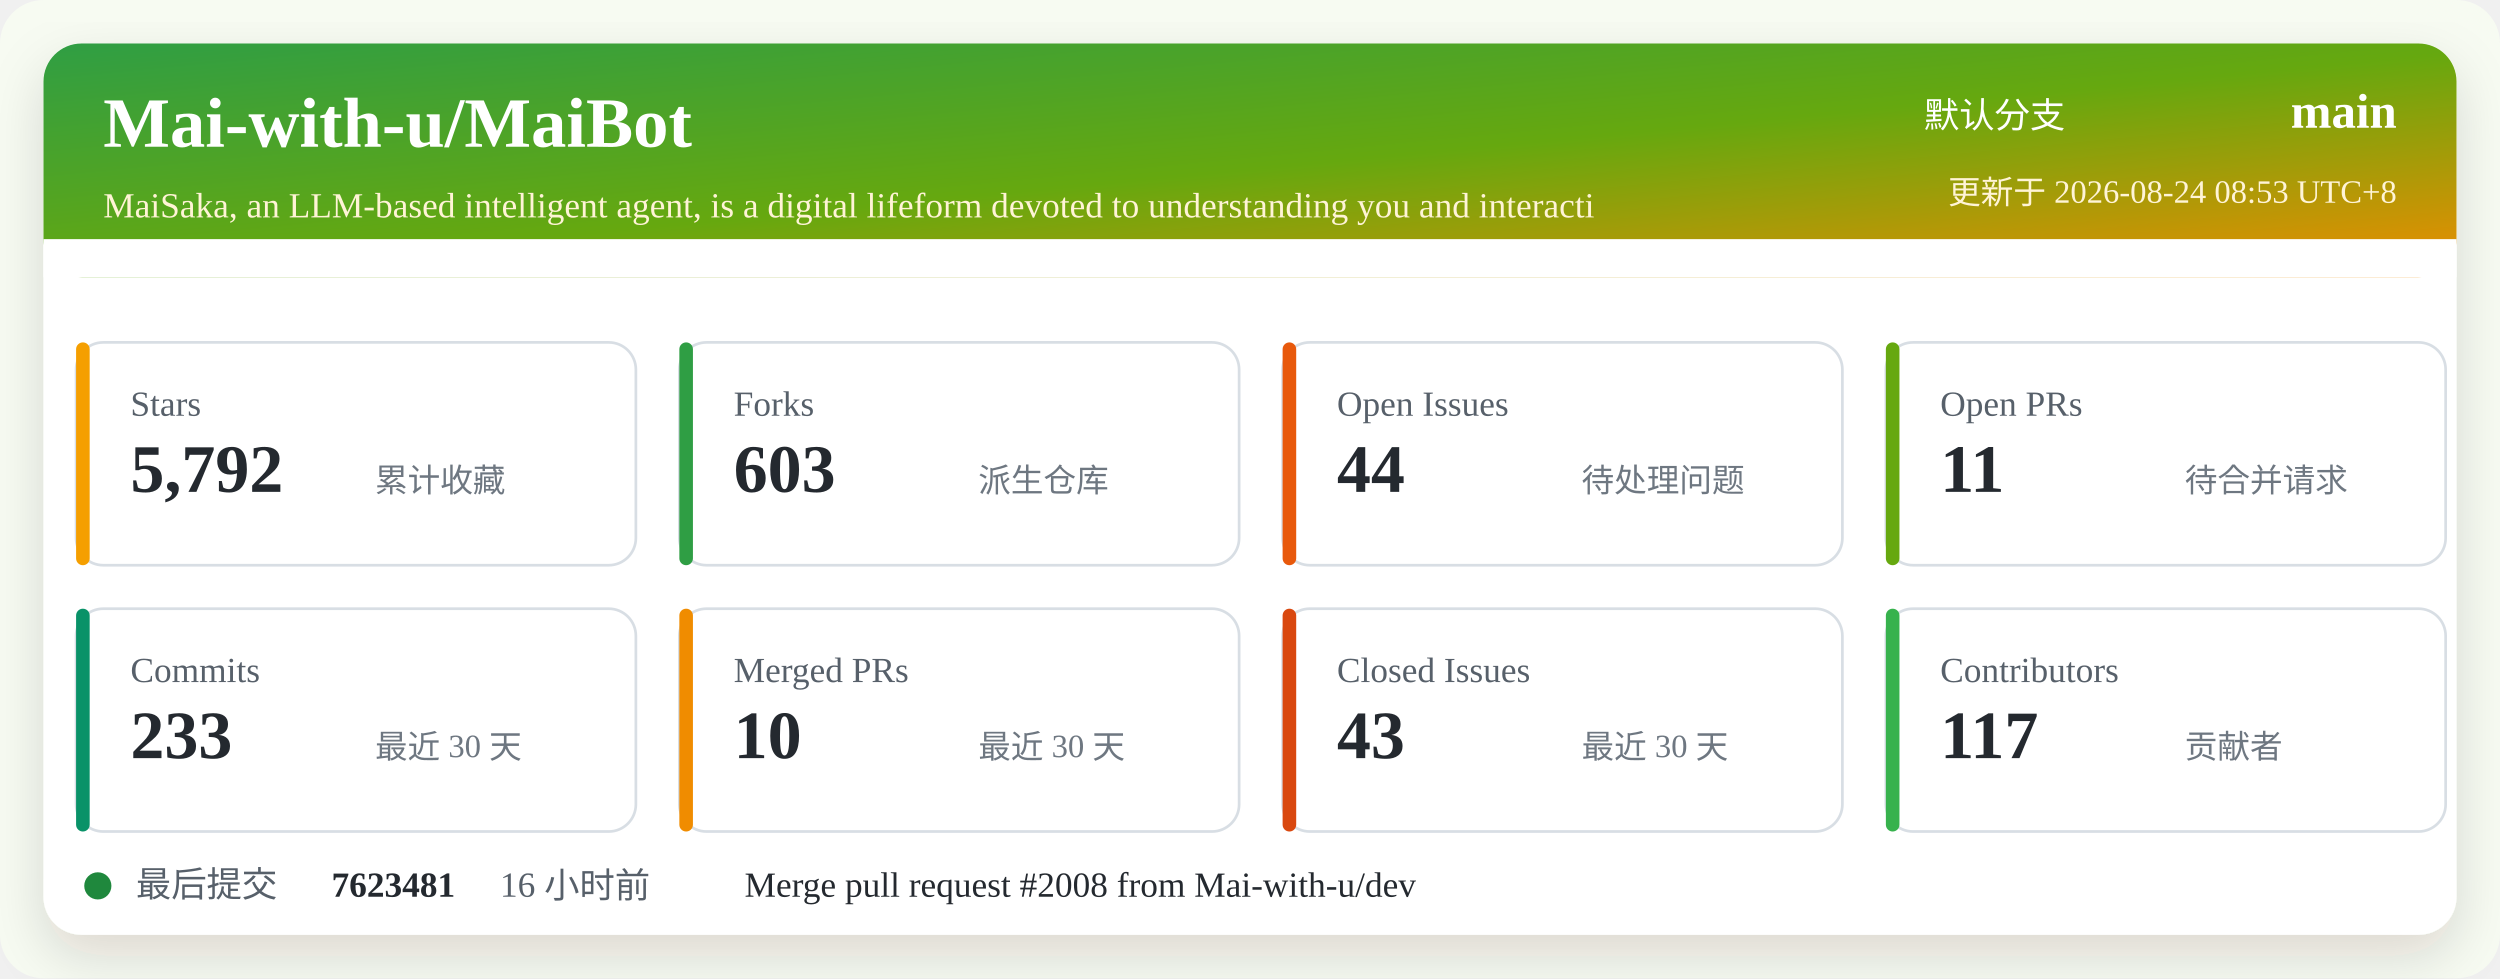
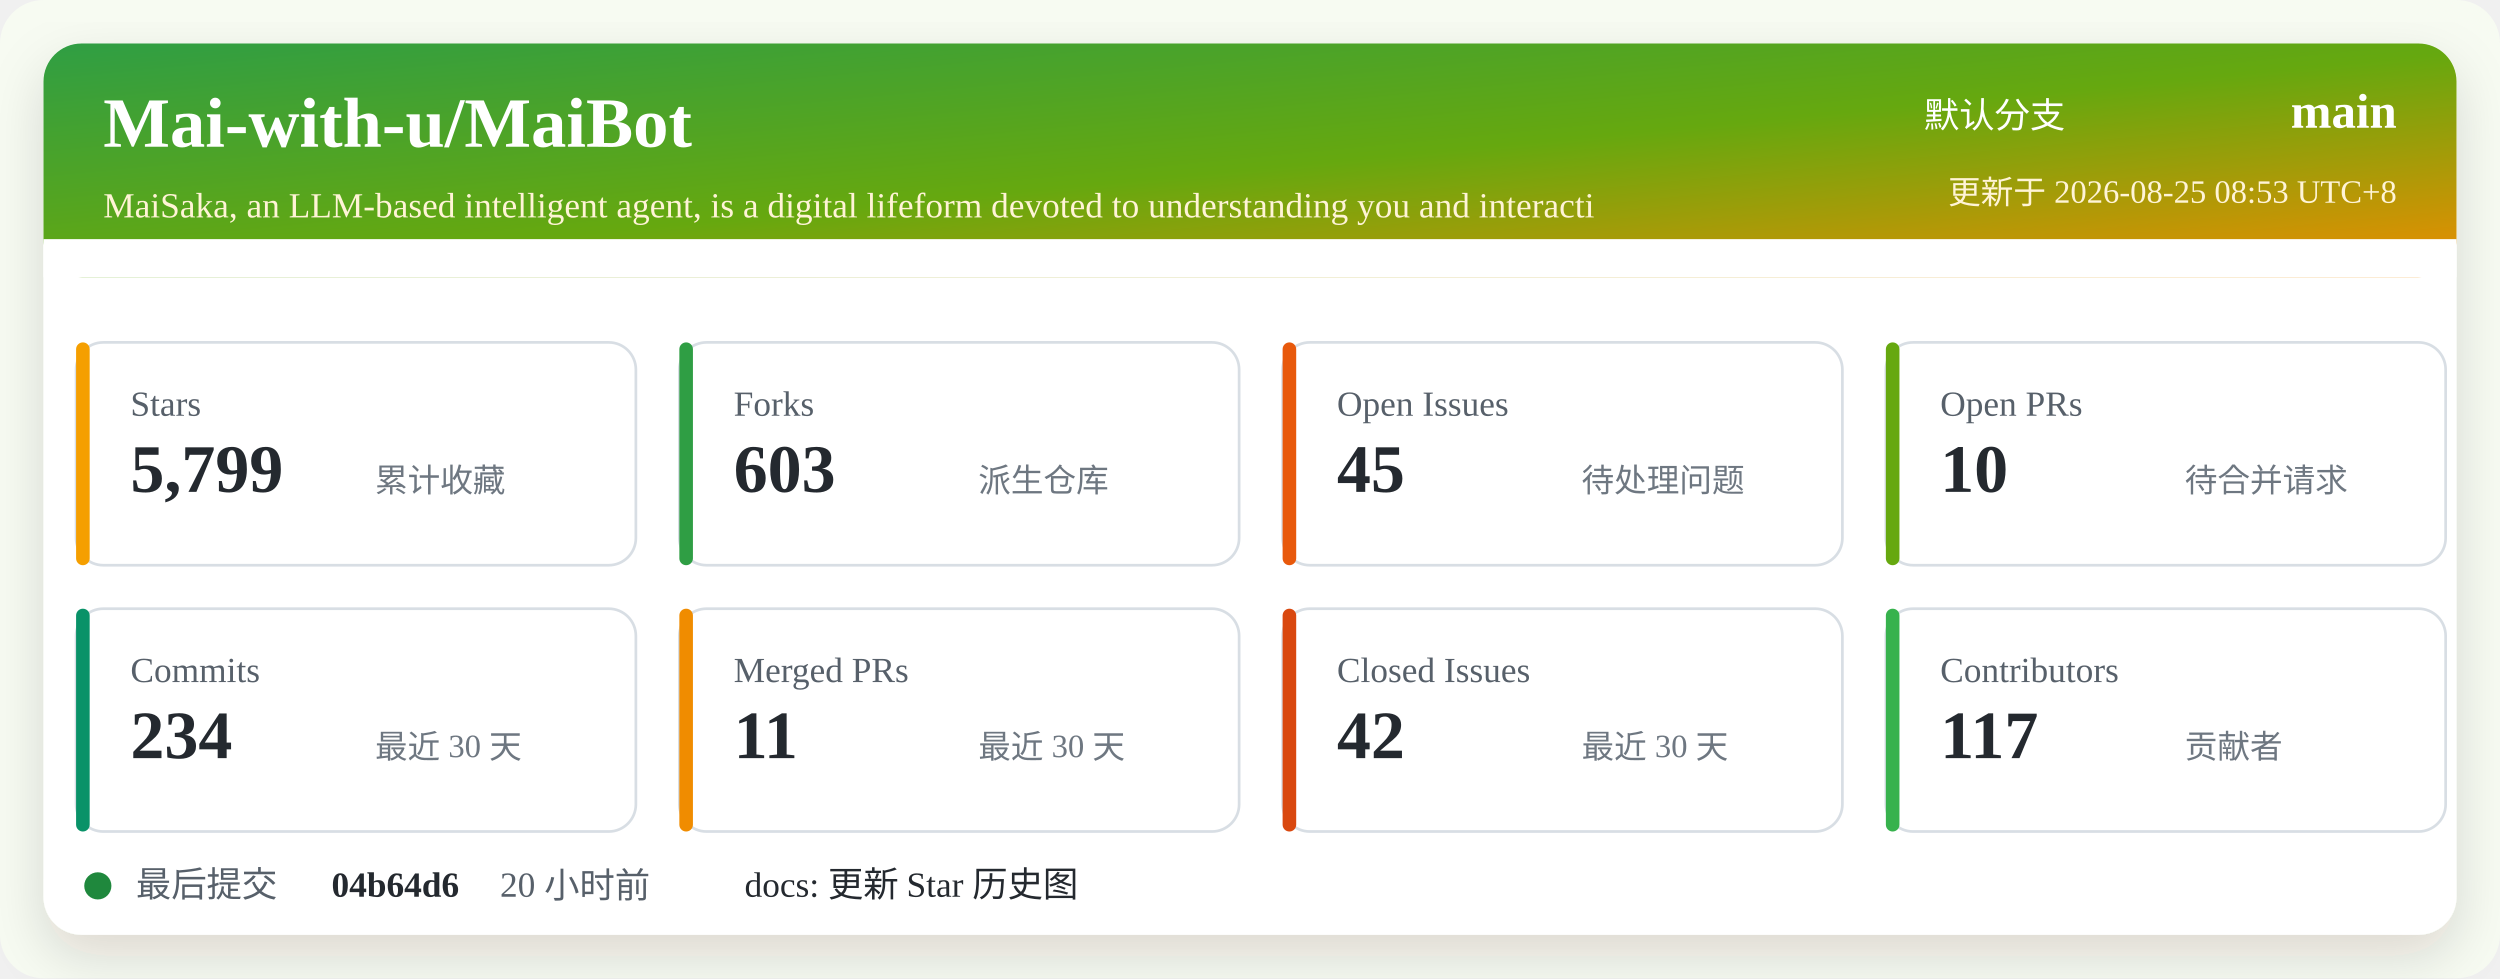
<svg xmlns="http://www.w3.org/2000/svg" width="920" height="360" viewBox="0 0 920 360" role="img" aria-labelledby="title desc">
  <defs>
    <linearGradient id="header" x1="0" x2="1" y1="0" y2="1">
      <stop offset="0%" stop-color="#2f9e44" />
      <stop offset="52%" stop-color="#66a80f" />
      <stop offset="100%" stop-color="#f08c00" />
    </linearGradient>
    <filter id="shadow" x="-5%" y="-5%" width="110%" height="110%">
      <feDropShadow dx="0" dy="8" stdDeviation="10" flood-color="#2b2318" flood-opacity="0.14" />
    </filter>
  </defs>
  <rect width="920" height="360" rx="16" fill="#f7fbf2" />
  <rect x="16" y="16" width="888" height="328" rx="14" fill="#ffffff" filter="url(#shadow)" />
  <rect x="16" y="16" width="888" height="86" rx="14" fill="url(#header)" />
  <path d="M16 88 H904 V102 H16 Z" fill="#ffffff" />
  <text x="38" y="54" fill="#ffffff" font-size="26" font-weight="700">Mai-with-u/MaiBot</text>
  <text x="38" y="80" fill="#fff4d6" font-size="13">MaiSaka, an LLM-based intelligent agent, is a digital lifeform devoted to understanding you and interacti</text>
  <text x="760" y="47" fill="#ffffff" font-size="13" text-anchor="end">默认分支</text>
  <text x="882" y="47" fill="#ffffff" font-size="18" font-weight="700" text-anchor="end">main</text>
-   <text x="882" y="75" fill="#fff4d6" font-size="12" text-anchor="end">更新于 2026-08-24 08:53 UTC+8</text>
+   <text x="882" y="75" fill="#fff4d6" font-size="12" text-anchor="end">更新于 2026-08-25 08:53 UTC+8</text>
  <g transform="translate(28 126)">
    <rect width="206" height="82" rx="10" fill="#ffffff" stroke="#d8dee4" />
    <rect x="0" y="0" width="5" height="82" rx="2.5" fill="#f59f00" />
    <text x="20" y="27" fill="#57606a" font-size="13">Stars</text>
-     <text x="20" y="55" fill="#24292f" font-size="25" font-weight="700">5,792</text>
+     <text x="20" y="55" fill="#24292f" font-size="25" font-weight="700">5,799</text>
    <text x="110" y="55" fill="#6e7781" font-size="12">累计收藏</text>
  </g>
  <g transform="translate(250 126)">
    <rect width="206" height="82" rx="10" fill="#ffffff" stroke="#d8dee4" />
    <rect x="0" y="0" width="5" height="82" rx="2.5" fill="#2f9e44" />
    <text x="20" y="27" fill="#57606a" font-size="13">Forks</text>
    <text x="20" y="55" fill="#24292f" font-size="25" font-weight="700">603</text>
    <text x="110" y="55" fill="#6e7781" font-size="12">派生仓库</text>
  </g>
  <g transform="translate(472 126)">
    <rect width="206" height="82" rx="10" fill="#ffffff" stroke="#d8dee4" />
    <rect x="0" y="0" width="5" height="82" rx="2.5" fill="#e8590c" />
    <text x="20" y="27" fill="#57606a" font-size="13">Open Issues</text>
-     <text x="20" y="55" fill="#24292f" font-size="25" font-weight="700">44</text>
+     <text x="20" y="55" fill="#24292f" font-size="25" font-weight="700">45</text>
    <text x="110" y="55" fill="#6e7781" font-size="12">待处理问题</text>
  </g>
  <g transform="translate(694 126)">
    <rect width="206" height="82" rx="10" fill="#ffffff" stroke="#d8dee4" />
    <rect x="0" y="0" width="5" height="82" rx="2.5" fill="#66a80f" />
    <text x="20" y="27" fill="#57606a" font-size="13">Open PRs</text>
-     <text x="20" y="55" fill="#24292f" font-size="25" font-weight="700">11</text>
+     <text x="20" y="55" fill="#24292f" font-size="25" font-weight="700">10</text>
    <text x="110" y="55" fill="#6e7781" font-size="12">待合并请求</text>
  </g>
  <g transform="translate(28 224)">
    <rect width="206" height="82" rx="10" fill="#ffffff" stroke="#d8dee4" />
    <rect x="0" y="0" width="5" height="82" rx="2.5" fill="#099268" />
    <text x="20" y="27" fill="#57606a" font-size="13">Commits</text>
-     <text x="20" y="55" fill="#24292f" font-size="25" font-weight="700">233</text>
+     <text x="20" y="55" fill="#24292f" font-size="25" font-weight="700">234</text>
    <text x="110" y="55" fill="#6e7781" font-size="12">最近 30 天</text>
  </g>
  <g transform="translate(250 224)">
    <rect width="206" height="82" rx="10" fill="#ffffff" stroke="#d8dee4" />
    <rect x="0" y="0" width="5" height="82" rx="2.5" fill="#f08c00" />
    <text x="20" y="27" fill="#57606a" font-size="13">Merged PRs</text>
-     <text x="20" y="55" fill="#24292f" font-size="25" font-weight="700">10</text>
+     <text x="20" y="55" fill="#24292f" font-size="25" font-weight="700">11</text>
    <text x="110" y="55" fill="#6e7781" font-size="12">最近 30 天</text>
  </g>
  <g transform="translate(472 224)">
    <rect width="206" height="82" rx="10" fill="#ffffff" stroke="#d8dee4" />
    <rect x="0" y="0" width="5" height="82" rx="2.5" fill="#d9480f" />
    <text x="20" y="27" fill="#57606a" font-size="13">Closed Issues</text>
-     <text x="20" y="55" fill="#24292f" font-size="25" font-weight="700">43</text>
+     <text x="20" y="55" fill="#24292f" font-size="25" font-weight="700">42</text>
    <text x="110" y="55" fill="#6e7781" font-size="12">最近 30 天</text>
  </g>
  <g transform="translate(694 224)">
    <rect width="206" height="82" rx="10" fill="#ffffff" stroke="#d8dee4" />
    <rect x="0" y="0" width="5" height="82" rx="2.5" fill="#37b24d" />
    <text x="20" y="27" fill="#57606a" font-size="13">Contributors</text>
    <text x="20" y="55" fill="#24292f" font-size="25" font-weight="700">117</text>
    <text x="110" y="55" fill="#6e7781" font-size="12">贡献者</text>
  </g>
  <g transform="translate(28 318)">
    <circle cx="8" cy="8" r="5" fill="#1f883d" />
    <text x="22" y="12" fill="#57606a" font-size="13">最后提交</text>
-     <text x="94" y="12" fill="#24292f" font-size="13" font-weight="700">7623481</text>
-     <text x="156" y="12" fill="#57606a" font-size="13">16 小时前</text>
-     <text x="246" y="12" fill="#24292f" font-size="13">Merge pull request #2008 from Mai-with-u/dev</text>
+     <text x="94" y="12" fill="#24292f" font-size="13" font-weight="700">04b64d6</text>
+     <text x="156" y="12" fill="#57606a" font-size="13">20 小时前</text>
+     <text x="246" y="12" fill="#24292f" font-size="13">docs: 更新 Star 历史图</text>
  </g>
</svg>
